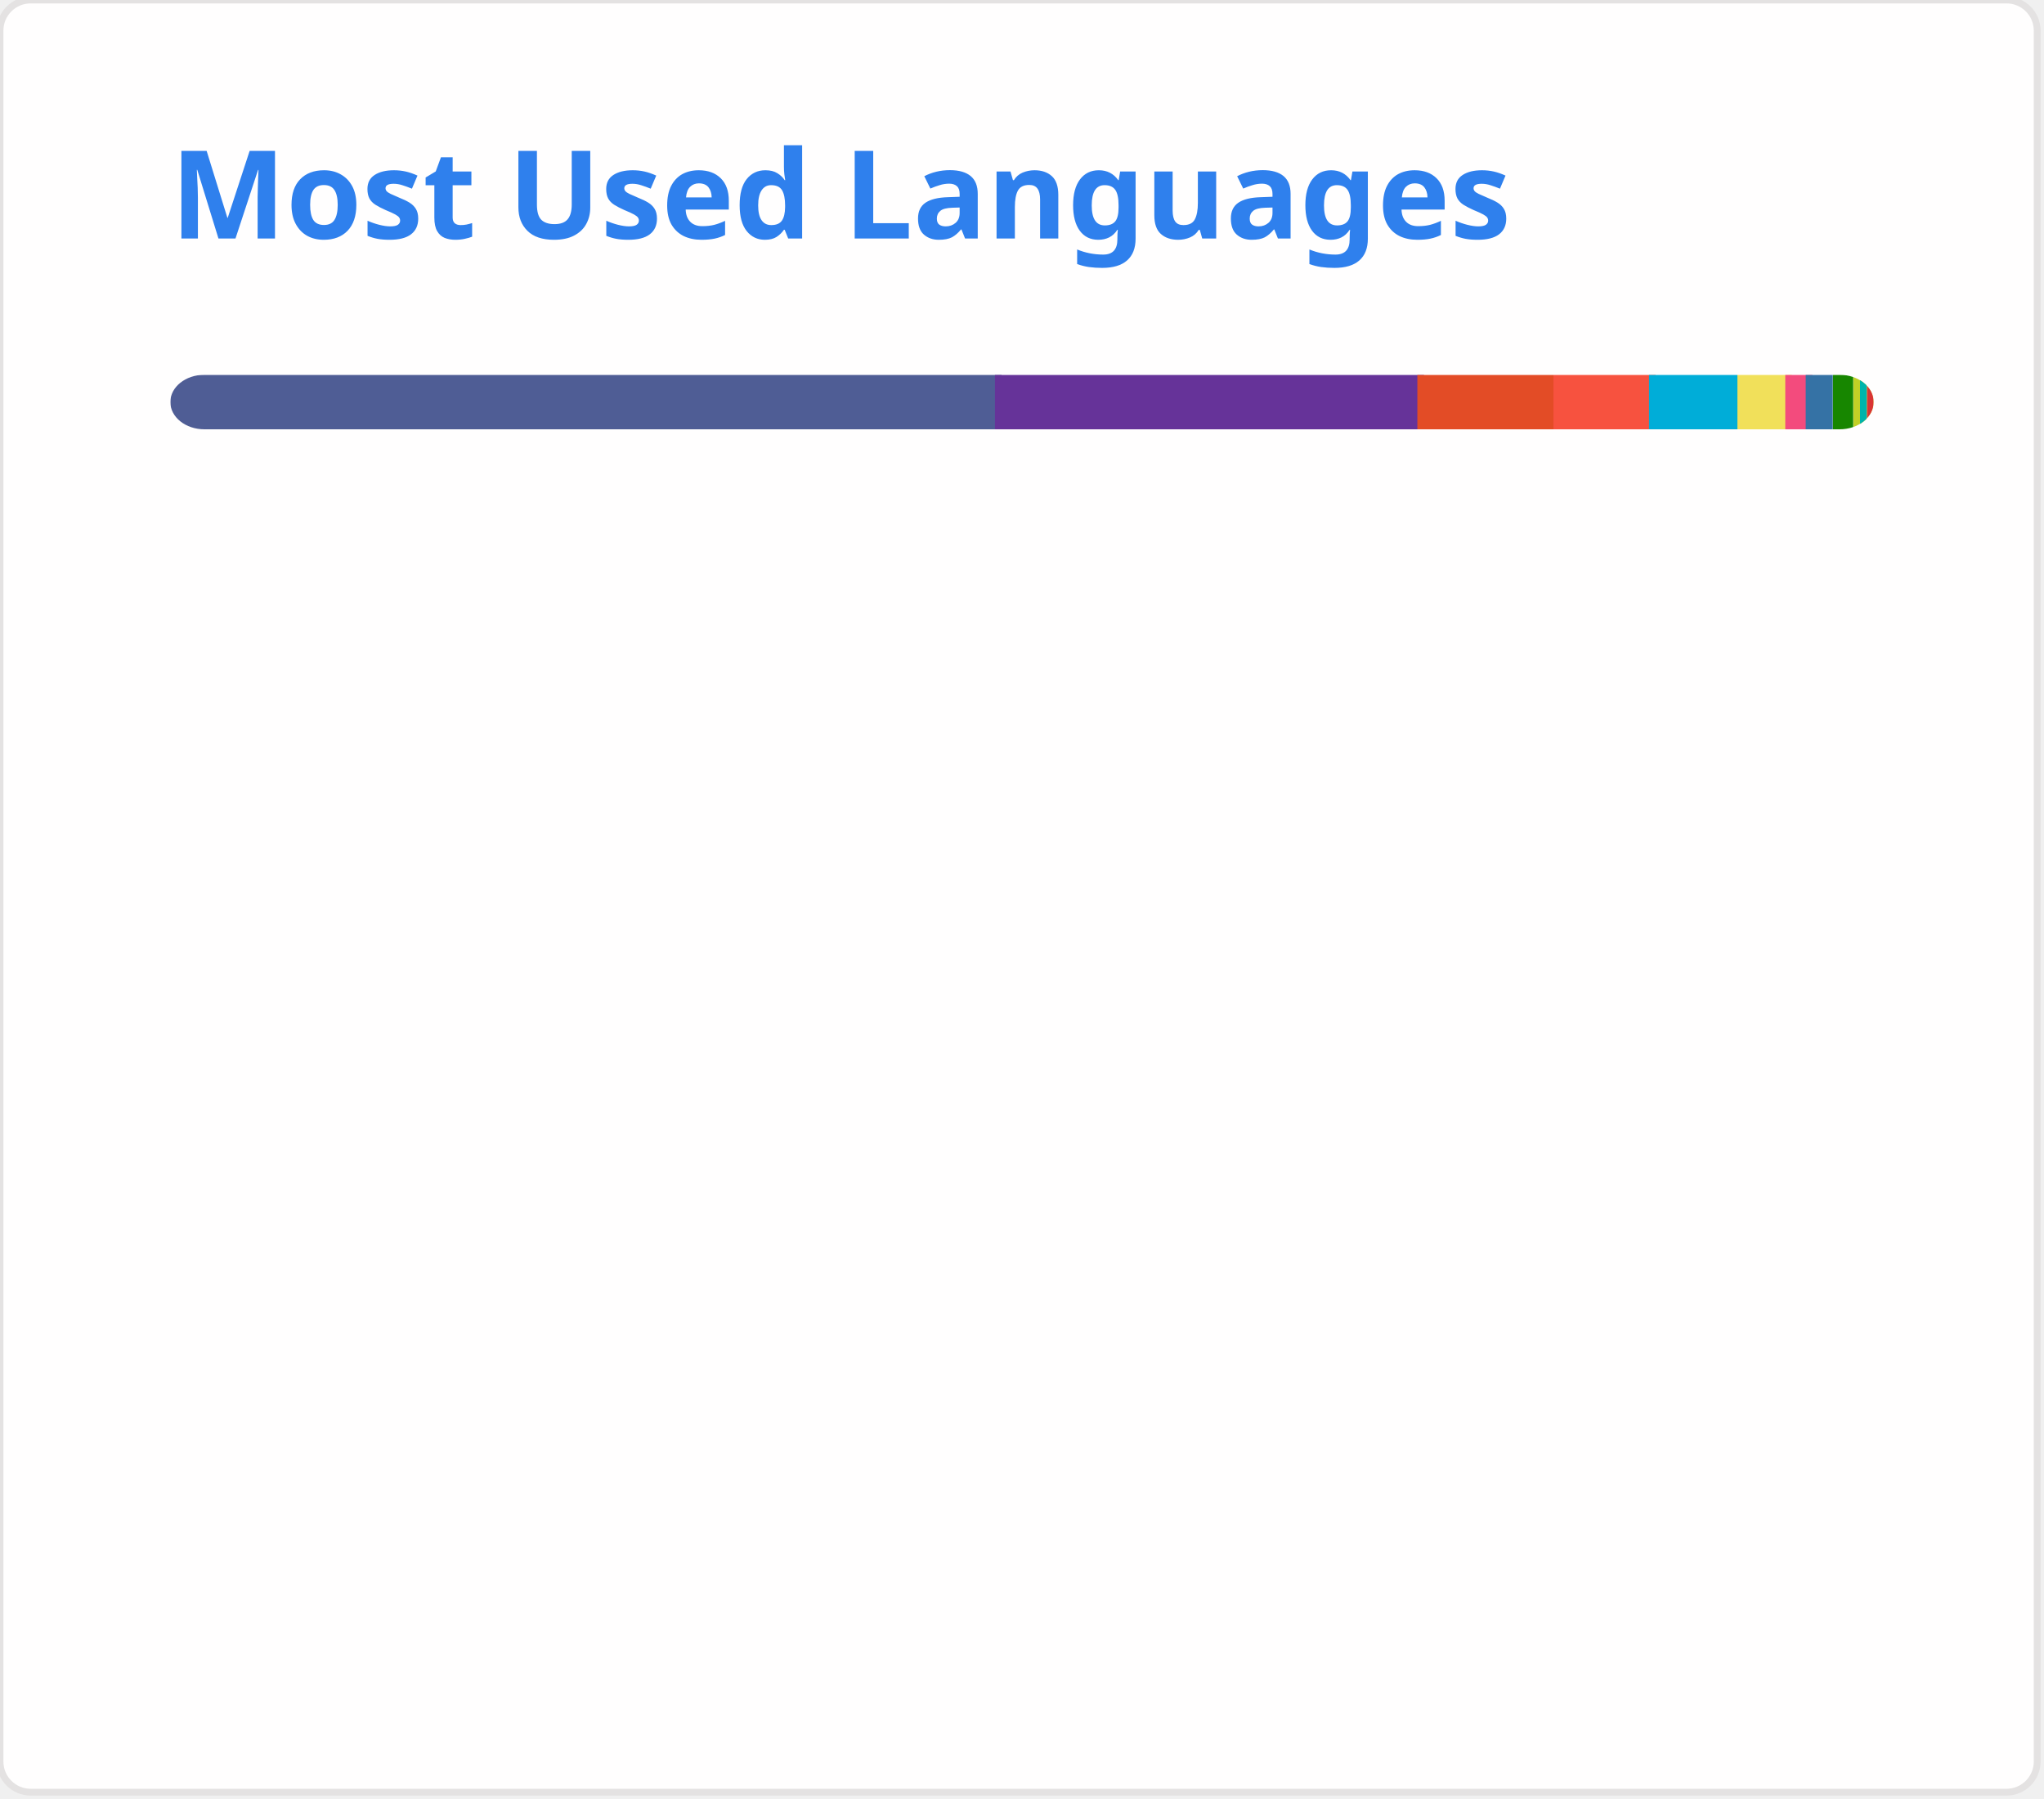
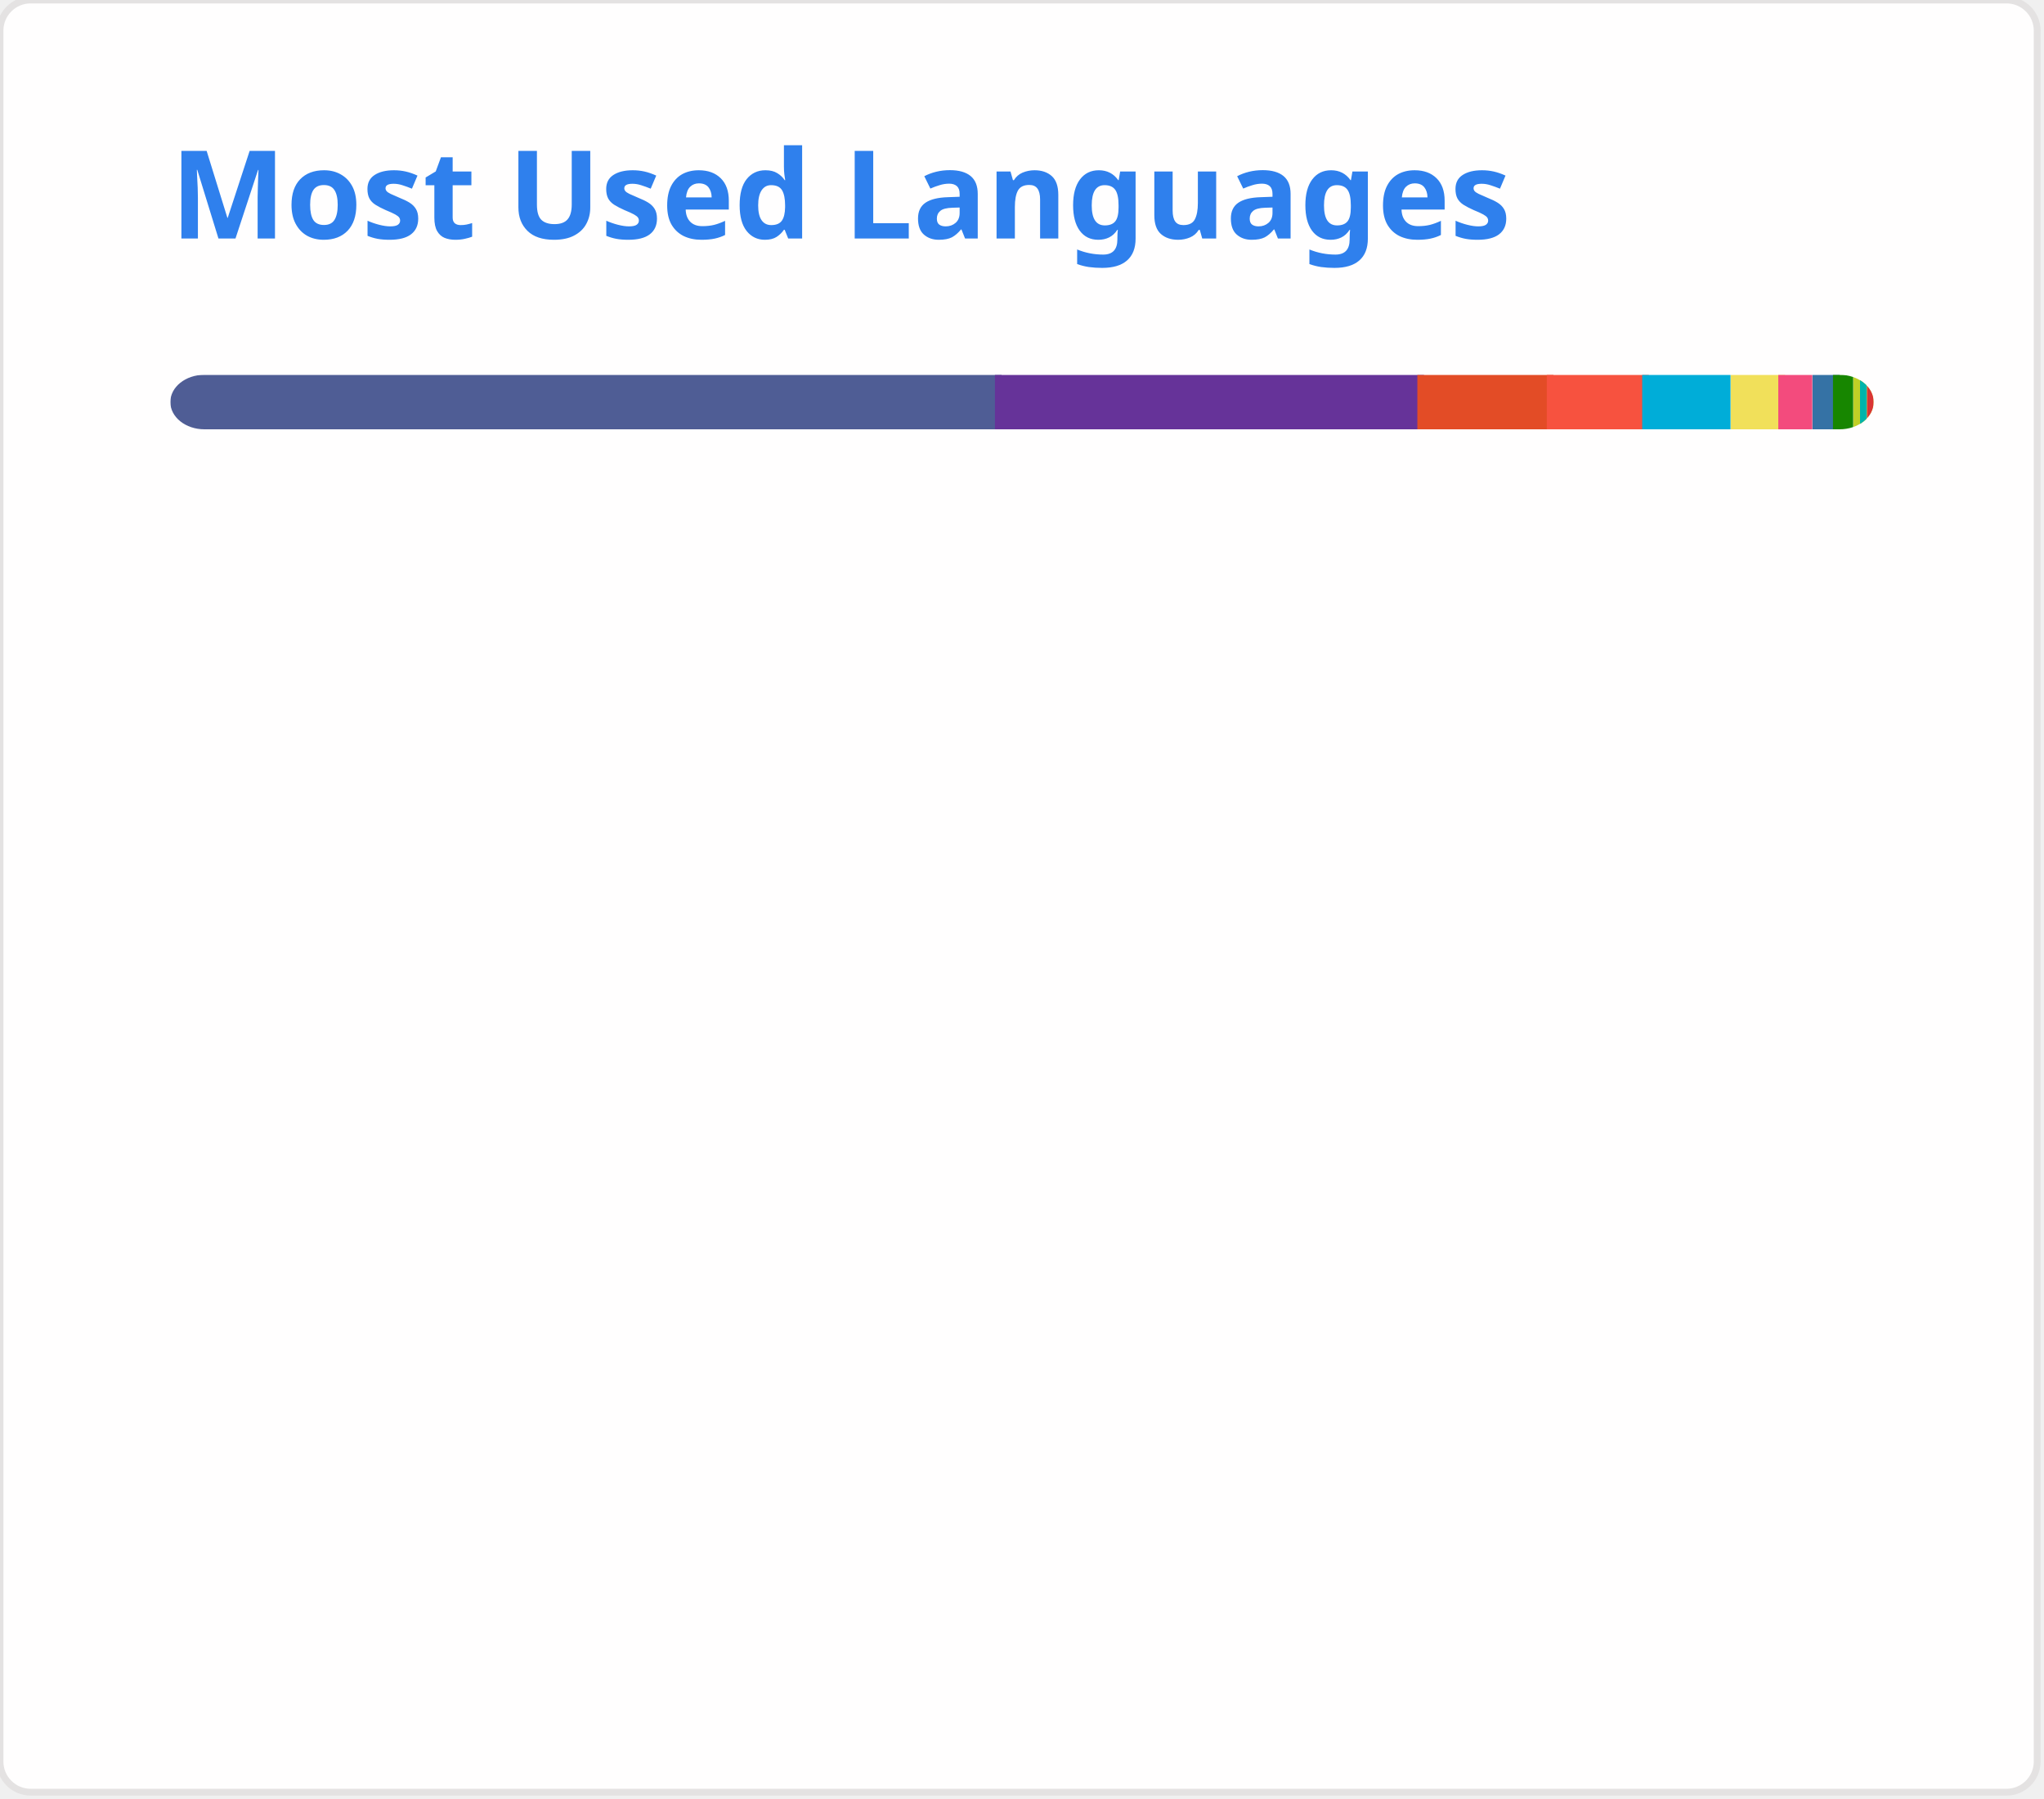
<svg xmlns="http://www.w3.org/2000/svg" width="300" height="264" viewBox="0 0 300 264" fill="none" role="img">
  <style type="text/css">


				.header { font: 600 18px 'Segoe UI', Ubuntu, Sans-Serif; fill: #2f80ed; animation: fadeInAnimation 0.8s ease-in-out forwards; }
				.lang-name { font: 400 11px "Segoe UI", Ubuntu, Sans-Serif; fill: #434d58; }
				.stagger { opacity: 0; animation: fadeInAnimation 0.3s ease-in-out forwards; }
				#rect-mask rect { animation: slideInAnimation 1s ease-in-out forwards; }
				.lang-progress { animation: growWidthAnimation 0.6s ease-in-out forwards; }

				@keyframes slideInAnimation { from { width: 0; } to { width: 250px; } }
				@keyframes growWidthAnimation { from { width: 0; } to { width: 100%; } }
				@keyframes fadeInAnimation { from { opacity: 0; } to { opacity: 1; } }
			

</style>
  <rect x="0" y="0" width="299" height="263" style="rx:4.5; fill:#fffefe; stroke:#e4e2e2" />
  <g transform="translate(25, 35)">
    <text x="0" y="0" class="header">Most Used Languages</text>
  </g>
  <g transform="translate(25, 55)">
    <defs>
      <mask id="rect-mask" x="0" y="0" width="250" height="8">
        <rect x="0" y="0" width="250" height="8" style="fill:white; rx:5" />
      </mask>
    </defs>
    <rect x="0" y="0" width="122" height="8" style="fill:#4F5D95; mask:url(#rect-mask)" class="lang-progress" />
    <rect x="121" y="0" width="63" height="8" style="fill:#663399; mask:url(#rect-mask)" class="lang-progress" />
    <rect x="183" y="0" width="20" height="8" style="fill:#e34c26; mask:url(#rect-mask)" class="lang-progress" />
-     <rect x="203" y="0" width="15" height="8" style="fill:#f7523f; mask:url(#rect-mask)" class="lang-progress" />
-     <rect x="217" y="0" width="13" height="8" style="fill:#00ADD8; mask:url(#rect-mask)" class="lang-progress" />
-     <rect x="230" y="0" width="8" height="8" style="fill:#f1e05a; mask:url(#rect-mask)" class="lang-progress" />
-     <rect x="237" y="0" width="4" height="8" style="fill:#f34b7d; mask:url(#rect-mask)" class="lang-progress" />
-     <rect x="240" y="0" width="4" height="8" style="fill:#3572A5; mask:url(#rect-mask)" class="lang-progress" />
+     <rect x="202" y="0" width="15" height="8" style="fill:#f7523f; mask:url(#rect-mask)" class="lang-progress" />
+     <rect x="216" y="0" width="13" height="8" style="fill:#00ADD8; mask:url(#rect-mask)" class="lang-progress" />
+     <rect x="229" y="0" width="8" height="8" style="fill:#f1e05a; mask:url(#rect-mask)" class="lang-progress" />
+     <rect x="236" y="0" width="5" height="8" style="fill:#f34b7d; mask:url(#rect-mask)" class="lang-progress" />
+     <rect x="241" y="0" width="4" height="8" style="fill:#3572A5; mask:url(#rect-mask)" class="lang-progress" />
    <rect x="244" y="0" width="3" height="8" style="fill:#178600; mask:url(#rect-mask)" class="lang-progress" />
    <rect x="247" y="0" width="2" height="8" style="fill:#c1d026; mask:url(#rect-mask)" class="lang-progress" />
    <rect x="248" y="0" width="1" height="8" style="fill:#f0c040; mask:url(#rect-mask)" class="lang-progress" />
    <rect x="248" y="0" width="1" height="8" style="fill:#00B4AB; mask:url(#rect-mask)" class="lang-progress" />
    <rect x="249" y="0" width="1" height="8" style="fill:#C1F12E; mask:url(#rect-mask)" class="lang-progress" />
    <rect x="249" y="0" width="1" height="8" style="fill:#DA3434; mask:url(#rect-mask)" class="lang-progress" />
  </g>
  <g transform="translate(25, 80)">
    <g transform="translate(0, 0)">
      <g class="stagger" style="animation-delay: 450ms">
        <circle cx="5" cy="6" r="5" style="fill:#4F5D95" />
-         <text x="15" y="10" class="lang-name">PHP 48.65%</text>
+         <text x="15" y="10" class="lang-name">PHP 48.46%</text>
      </g>
    </g>
    <g transform="translate(150, 0)">
      <g class="stagger" style="animation-delay: 550ms">
        <circle cx="5" cy="6" r="5" style="fill:#663399" />
-         <text x="15" y="10" class="lang-name">CSS 24.90%</text>
+         <text x="15" y="10" class="lang-name">CSS 24.81%</text>
      </g>
    </g>
    <g transform="translate(0, 25)">
      <g class="stagger" style="animation-delay: 650ms">
        <circle cx="5" cy="6" r="5" style="fill:#e34c26" />
-         <text x="15" y="10" class="lang-name">HTML 7.85%</text>
+         <text x="15" y="10" class="lang-name">HTML 7.82%</text>
      </g>
    </g>
    <g transform="translate(150, 25)">
      <g class="stagger" style="animation-delay: 750ms">
        <circle cx="5" cy="6" r="5" style="fill:#f7523f" />
-         <text x="15" y="10" class="lang-name">Blade 5.64%</text>
+         <text x="15" y="10" class="lang-name">Blade 5.62%</text>
      </g>
    </g>
    <g transform="translate(0, 50)">
      <g class="stagger" style="animation-delay: 850ms">
        <circle cx="5" cy="6" r="5" style="fill:#00ADD8" />
-         <text x="15" y="10" class="lang-name">Go 5.06%</text>
+         <text x="15" y="10" class="lang-name">Go 5.05%</text>
      </g>
    </g>
    <g transform="translate(150, 50)">
      <g class="stagger" style="animation-delay: 950ms">
        <circle cx="5" cy="6" r="5" style="fill:#f1e05a" />
-         <text x="15" y="10" class="lang-name">JavaScript 2.87%</text>
+         <text x="15" y="10" class="lang-name">JavaScript 2.86%</text>
      </g>
    </g>
    <g transform="translate(0, 75)">
      <g class="stagger" style="animation-delay: 1050ms">
        <circle cx="5" cy="6" r="5" style="fill:#f34b7d" />
-         <text x="15" y="10" class="lang-name">C++ 1.42%</text>
+         <text x="15" y="10" class="lang-name">C++ 1.79%</text>
      </g>
    </g>
    <g transform="translate(150, 75)">
      <g class="stagger" style="animation-delay: 1150ms">
        <circle cx="5" cy="6" r="5" style="fill:#3572A5" />
-         <text x="15" y="10" class="lang-name">Python 1.30%</text>
+         <text x="15" y="10" class="lang-name">Python 1.29%</text>
      </g>
    </g>
    <g transform="translate(0, 100)">
      <g class="stagger" style="animation-delay: 1250ms">
        <circle cx="5" cy="6" r="5" style="fill:#178600" />
        <text x="15" y="10" class="lang-name">C# 1.11%</text>
      </g>
    </g>
    <g transform="translate(150, 100)">
      <g class="stagger" style="animation-delay: 1350ms">
        <circle cx="5" cy="6" r="5" style="fill:#c1d026" />
-         <text x="15" y="10" class="lang-name">Twig 0.54%</text>
+         <text x="15" y="10" class="lang-name">Twig 0.53%</text>
      </g>
    </g>
    <g transform="translate(0, 125)">
      <g class="stagger" style="animation-delay: 1450ms">
        <circle cx="5" cy="6" r="5" style="fill:#f0c040" />
        <text x="15" y="10" class="lang-name">Smarty 0.21%</text>
      </g>
    </g>
    <g transform="translate(150, 125)">
      <g class="stagger" style="animation-delay: 1550ms">
        <circle cx="5" cy="6" r="5" style="fill:#00B4AB" />
        <text x="15" y="10" class="lang-name">Dart 0.15%</text>
      </g>
    </g>
    <g transform="translate(0, 150)">
      <g class="stagger" style="animation-delay: 1650ms">
        <circle cx="5" cy="6" r="5" style="fill:#C1F12E" />
        <text x="15" y="10" class="lang-name">Batchfile 0.09%</text>
      </g>
    </g>
    <g transform="translate(150, 150)">
      <g class="stagger" style="animation-delay: 1750ms">
        <circle cx="5" cy="6" r="5" style="fill:#DA3434" />
        <text x="15" y="10" class="lang-name">CMake 0.08%</text>
      </g>
    </g>
  </g>
</svg>
